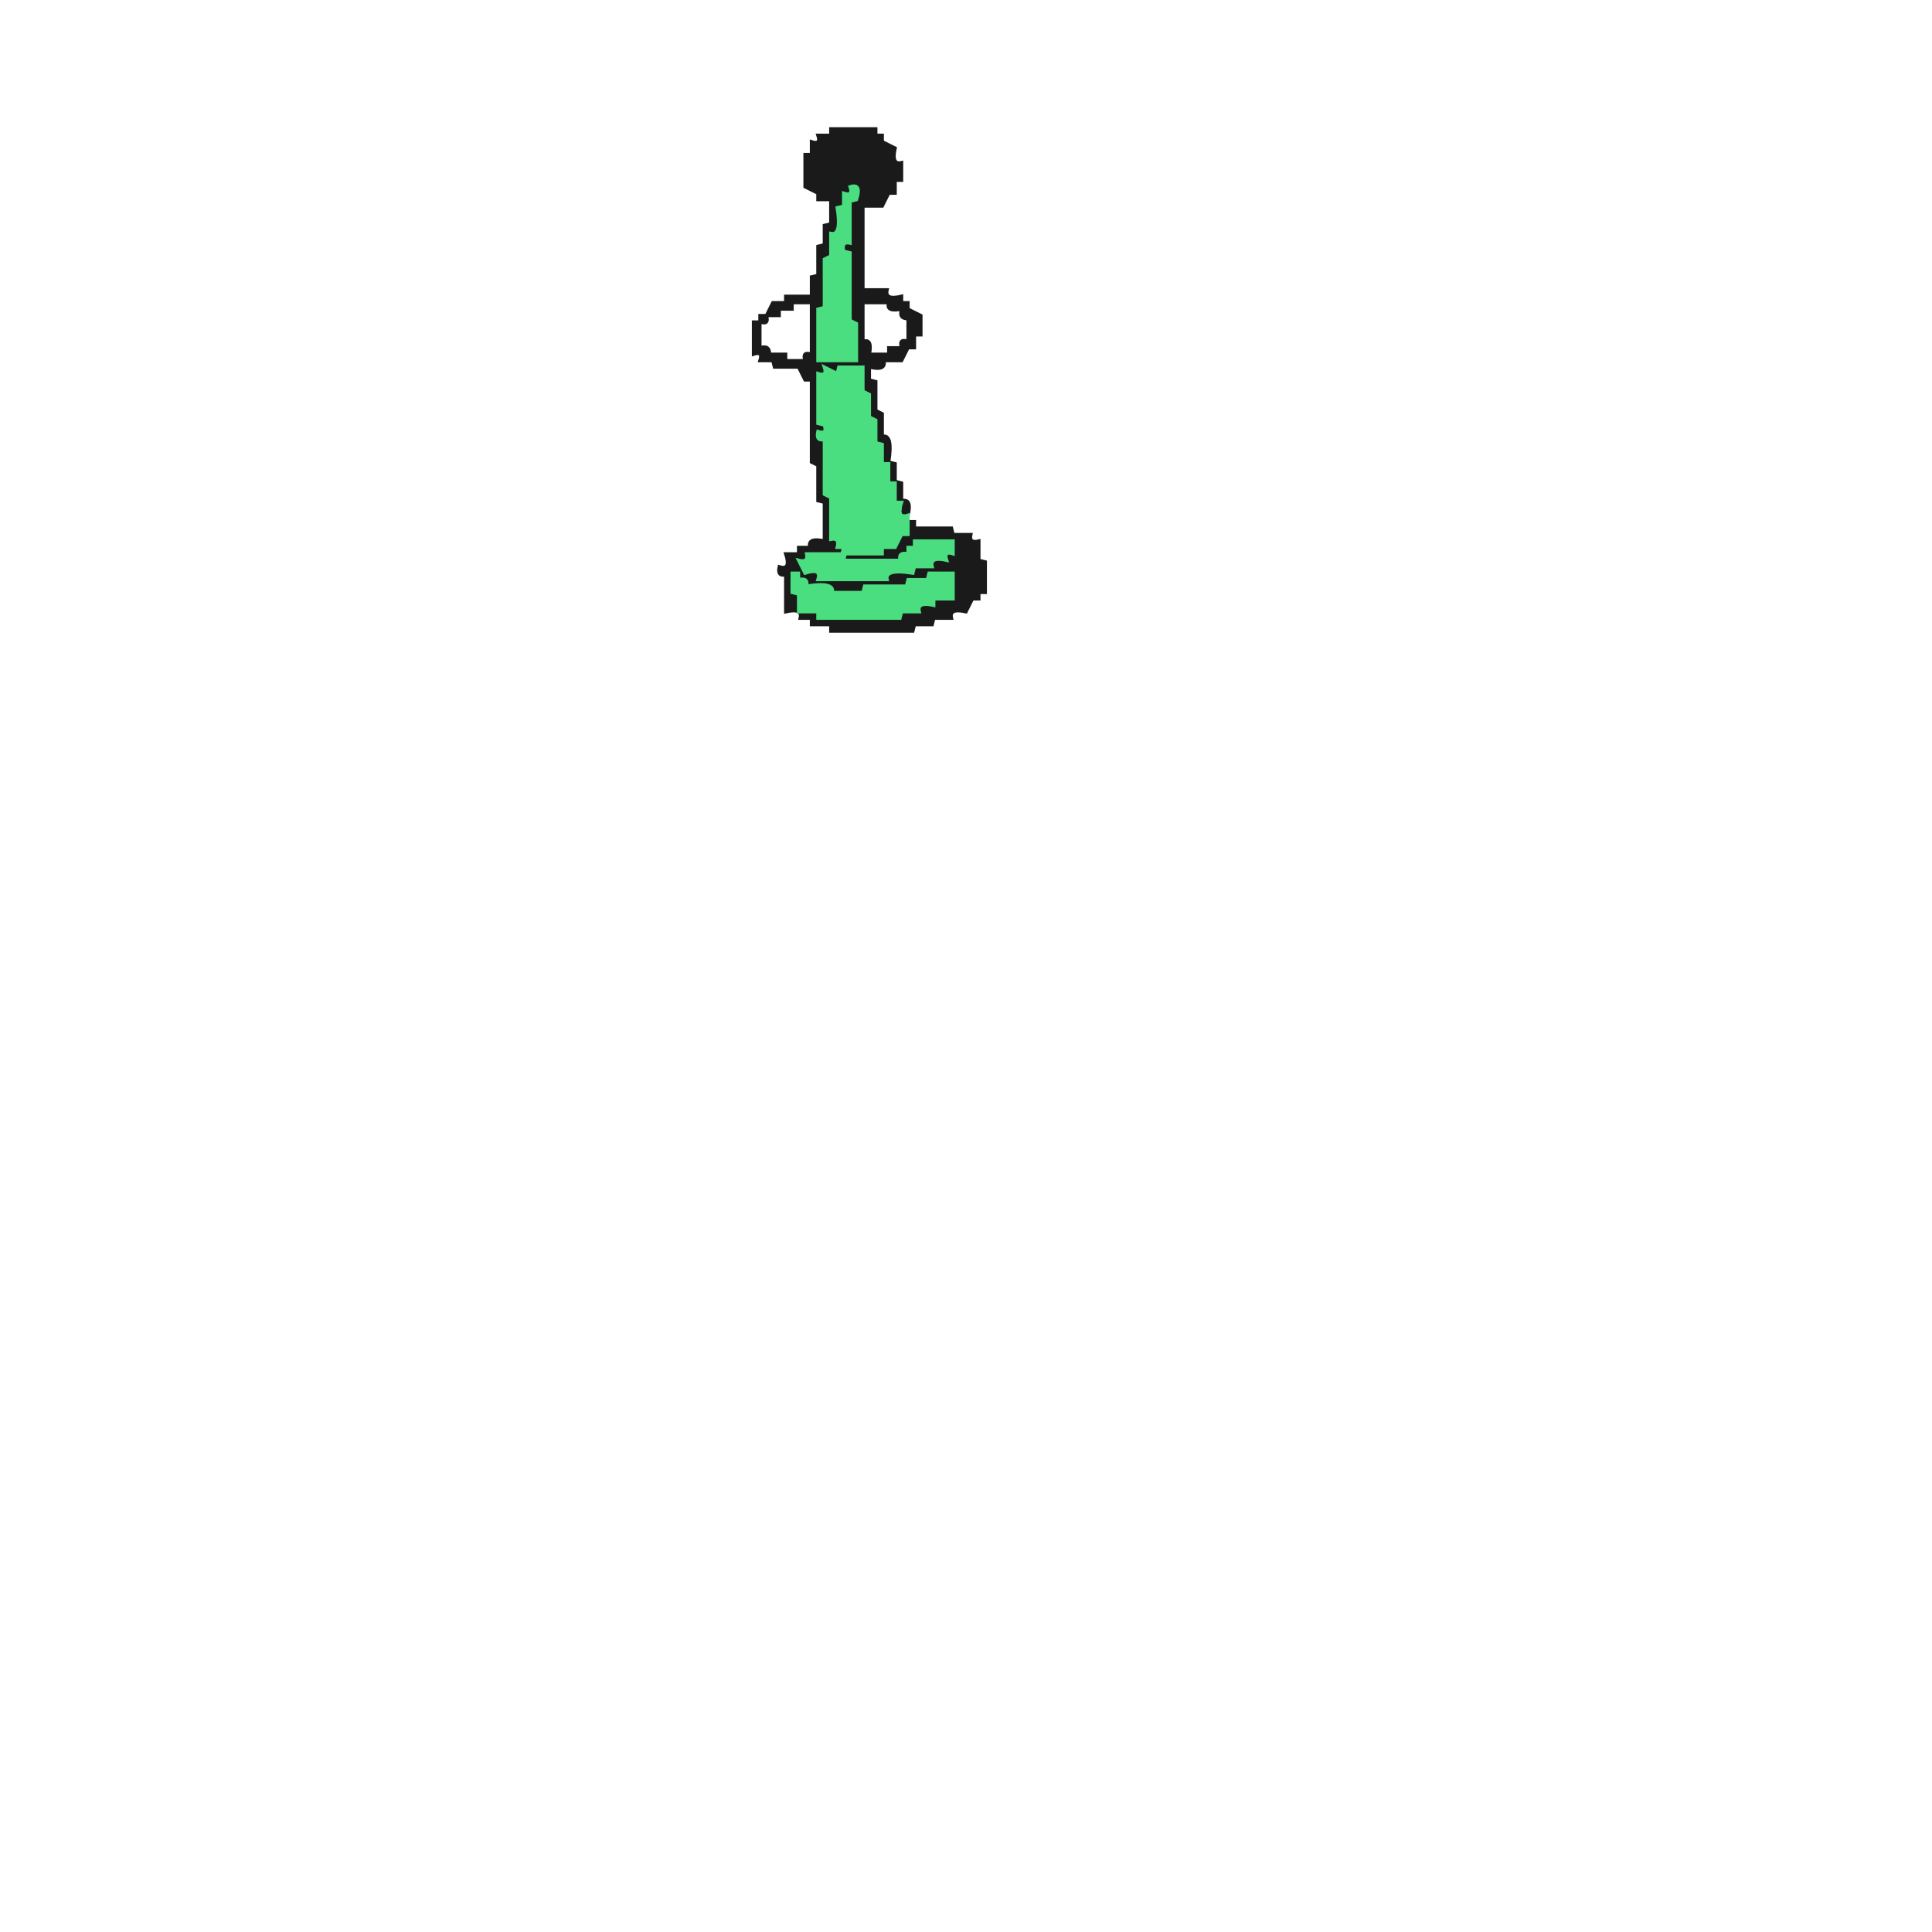
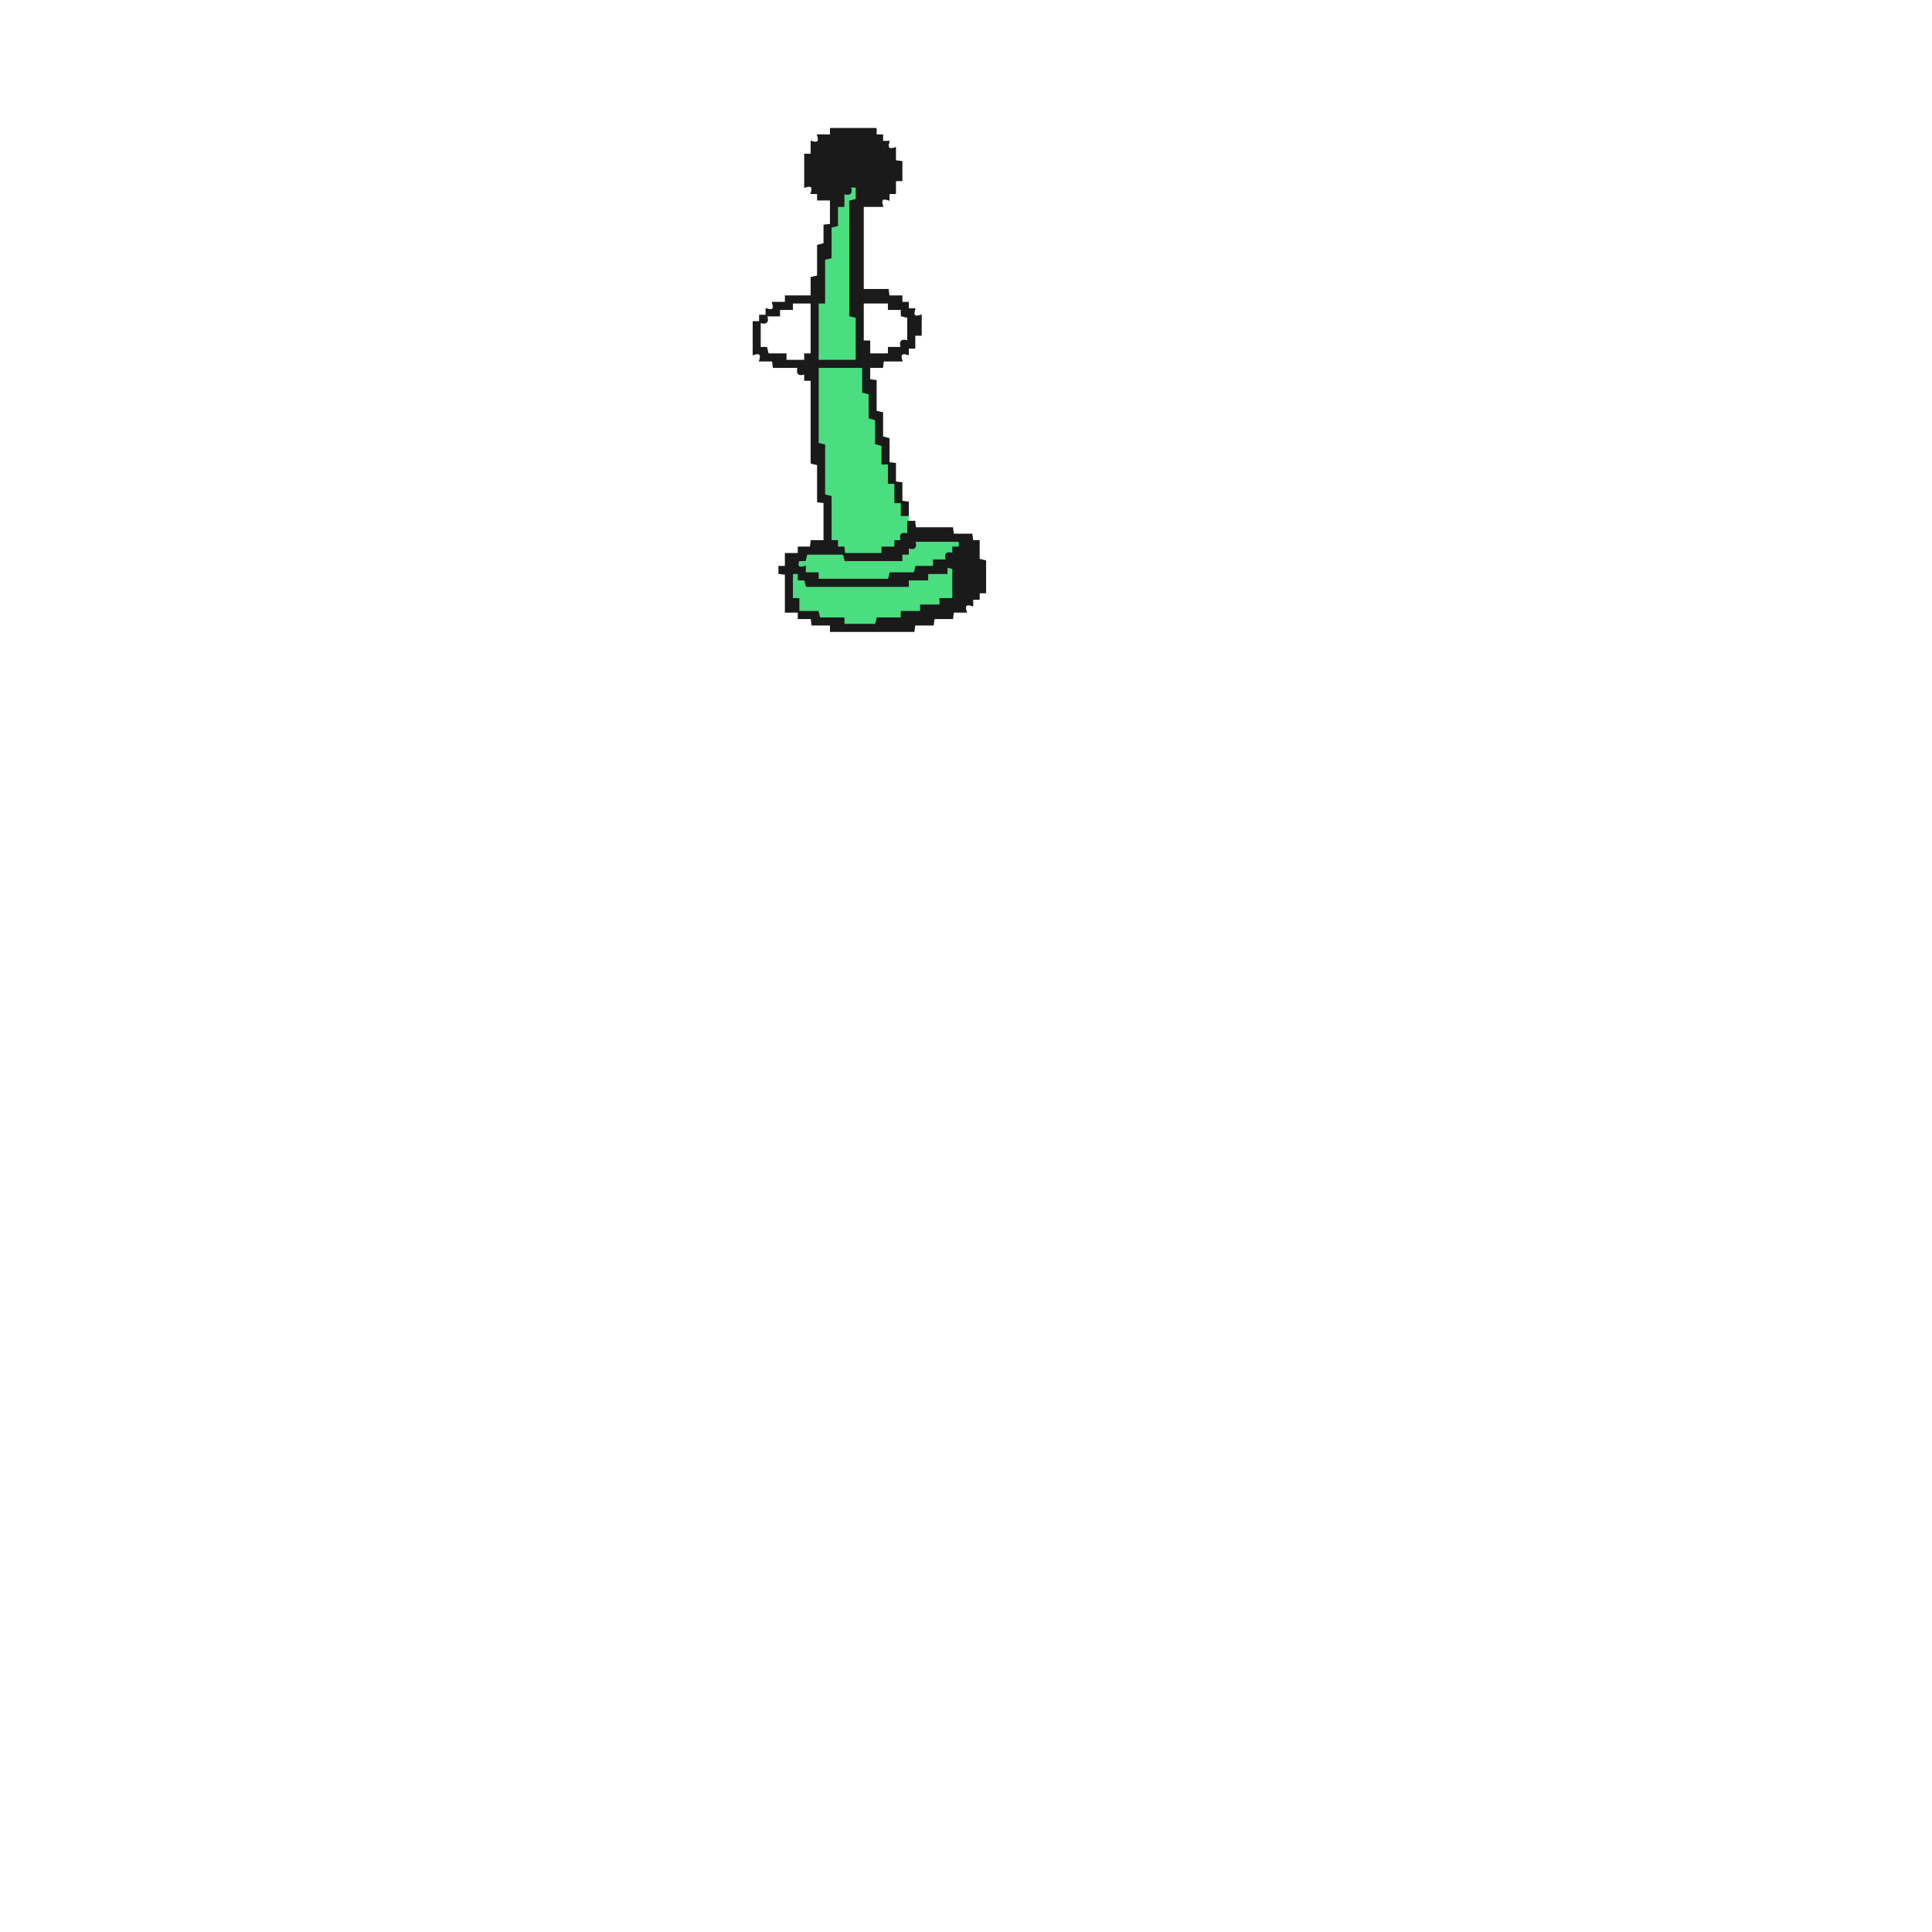
- <svg xmlns="http://www.w3.org/2000/svg" width="300" height="300" viewBox="0 0 600 600" version="1.1" desc="Created with imagetracer.js version 1.2.6">
-   <path fill="#1a1a1a" stroke="#1a1a1a" stroke-width="1" opacity="1" d="M 258 40 L 272 40 L 272 42 L 274 42 L 274 44 L 278 46 Q 276.8 51.3 280 50.5 L 280 56 L 278 56 L 278 60 L 276 60 L 274 64 L 268 64 L 268 90 L 275.5 90 Q 274.7 93.3 280 92 L 280 94 L 282 94 L 282 96 L 286 98 L 286 104 L 284 104 L 284 108 L 282 108 L 280 112 L 274.5 112 Q 275.3 115.3 270 114 L 270 118 L 272 118.5 L 272 127.5 L 274 128.5 L 274 135.5 Q 277.4 134.7 276 143.5 L 278 144 L 278 149.5 L 280 150 L 280 155.5 Q 283.3 154.7 282 160 L 280 160 Q 281.7 154.8 278 156 L 278 150 L 276 150 L 276 144 L 274 144 L 274 138 L 272 137.5 L 272 130.5 L 270 129.5 L 270 122.5 L 268 121.5 L 268 114 L 260 114 Q 261 117 258 116 Q 259 113 256 114 Q 256.8 117.1 254 116.5 L 254 132 Q 257 131 256 134 Q 253 133 254 136 L 256 136.5 L 256 153.5 L 258 154.5 L 258 168 L 260 168 L 260 170 Q 263.1 169.3 262.5 172 L 274 172 Q 272.8 168.3 278 170 L 278 168 L 282 166 L 282 162 L 284 162 L 284 164 L 295.5 164 L 296 166 L 301.5 166 Q 300.9 168.8 304 168 L 304 174 L 306 174.5 L 306 184 L 304 184 L 304 186 L 302 186 L 300 190 Q 294.7 188.8 295.5 192 L 290 192 L 289.5 194 L 284 194 L 283.5 196 L 258 196 L 258 194 L 252 194 L 252 192 L 248.5 192 Q 249.3 188.8 244 190 L 244 178.5 Q 241.3 179.1 242 176 Q 245.7 177.2 244 172 L 248 172 L 248 170 L 251.5 170 Q 250.7 166.8 256 168 L 256 156 L 254 155.5 L 254 144.5 L 252 143.5 L 252 118 L 250 118 L 248 114 L 240.5 114 L 240 112 L 236 112 Q 237 109 234 110 L 234 100 L 236 100 L 236 98 L 238 98 L 240 94 L 244 94 L 244 92 L 252 92 L 252 86 L 254 85.5 L 254 76.5 L 256 76 L 256 70 L 258 69.5 L 258 62 L 254 62 L 254 60 L 250 58 L 250 48 L 252 48 L 252 44 Q 255 45 254 42 L 258 42 L 258 40 Z M 264 58 Q 265 61 262 60 L 262 64 L 260 65 Q 261 73 258 73 L 258 80 L 256 81 L 256 96 L 254 96 L 254 112 L 266 112 L 266 101 L 264 100 L 264 79 L 262 78 Q 261 75 264 76 L 264 63 L 266 62 Q 268 57 264 58 Z M 246 94 L 246 96 L 242 96 L 242 98 L 238 98 Q 239 101 236 100 L 236 108 Q 239 107 239 110 L 244 110 L 244 112 L 250 112 Q 249 109 252 110 L 252 94 L 246 94 Z M 268 94 L 268 106 Q 271 105 270 110 L 276 110 L 276 108 L 280 108 Q 279 105 282 106 L 282 99 Q 279 99 280 96 Q 275 97 276 94 L 268 94 Z M 284 168 L 282 172 L 280 172 L 280 174 L 263 174 L 262 172 L 251 172 Q 251 175 248 174 L 250 178 Q 255 176 254 180 L 276 180 L 276 178 L 284 178 L 284 176 L 290 176 L 290 174 L 294 174 Q 293 171 296 172 L 296 168 L 284 168 Z M 246 178 L 246 184 L 248 185 L 248 190 L 254 190 L 254 192 L 280 192 L 280 190 L 286 190 Q 285 187 290 188 L 290 186 L 296 186 L 296 178 L 289 178 L 288 180 L 282 180 L 282 182 L 269 182 L 268 184 L 259 184 Q 259 181 251 182 Q 251 179 248 180 L 248 178 L 246 178 Z " />
-   <path fill="#4ade80" stroke="#4ade80" stroke-width="1" opacity="1" d="M 264 58 Q 267.7 56.8 266 62 L 264 62.5 L 264 75.5 Q 261.3 74.9 262 78 L 264 78.5 L 264 99.5 L 266 100.5 L 266 112 L 254 112 L 254 96 L 256 95.5 L 256 80.5 L 258 79.5 L 258 72.5 Q 261.4 73.3 260 64.5 L 262 64 L 262 60 Q 265 61 264 58 Z " />
-   <path fill="#4ade80" stroke="#4ade80" stroke-width="1" opacity="1" d="M 256 114 L 260 116 L 260.5 114 L 268 114 L 268 121.5 L 270 122.5 L 270 129.5 L 272 130.5 L 272 137.5 L 274 138 L 274 144 L 276 144 L 276 150 L 278 150 L 278 156 L 280 156 Q 278.3 161.2 282 160 L 282 166 L 280 166 L 278 170 L 274 170 L 274 172 L 262.5 172 L 262 174 L 279.5 174 Q 278.9 171.3 282 172 L 282 170 L 284 170 L 284 168 L 296 168 L 296 172 Q 293 171 294 174 Q 288.7 172.8 289.5 176 L 284 176 L 283.5 178 Q 274.7 176.6 275.5 180 L 254 180 Q 255.2 176.3 250 178 L 248 174 Q 251.1 174.8 250.5 172 L 261.5 172 L 262 170 L 260 170 Q 260.8 166.9 258 167.5 L 258 154.5 L 256 153.5 L 256 136.5 Q 253.3 137.1 254 134 Q 257 135 256 132 L 254 131.5 L 254 116 Q 257 117 256 114 Z " />
-   <path fill="#4ade80" stroke="#4ade80" stroke-width="1" opacity="1" d="M 246 178 L 248 178 L 248 180 Q 251.1 179.3 250.5 182 Q 259.3 180.6 258.5 184 L 268 184 L 268.5 182 L 281.5 182 L 282 180 L 288 180 L 288.5 178 L 296 178 L 296 186 L 290 186 L 290 188 Q 284.7 186.8 285.5 190 L 280 190 L 279.5 192 L 254 192 L 254 190 L 248 190 L 248 184.5 L 246 184 L 246 178 Z " />
+ <svg xmlns="http://www.w3.org/2000/svg" width="300" height="300" viewBox="0 0 1200 1200" version="1.1" desc="Created with imagetracer.js version 1.2.6">
+   <path fill="#4ade80" stroke="#4ade80" stroke-width="1" opacity="1" d="M 528 116 L 532 116 L 532 124 L 528 124.5 L 528 196 L 532 196.5 L 532 224 L 508 224 L 508 188 L 512 187.5 L 512 160.5 L 516 159.5 L 516 140.5 L 520 140 L 520 128 L 524 128 L 524 120 Q 530 122 528 116 Z " />
+   <path fill="#4ade80" stroke="#4ade80" stroke-width="1" opacity="1" d="M 508 228 L 536 228 L 536 243.5 L 540 244.5 L 540 259.5 L 544 260.5 L 544 275.5 L 548 276.5 L 548 288 L 552 288 L 552 300 L 556 300 L 556 312 L 560 312 L 560 320 L 564 320 L 564 332 L 560 332 L 560 336 Q 554 334 556 340 L 548 340 L 548 344 L 524.5 344 L 524 348 L 559.5 348 L 560 344 L 564 344 L 564 340 L 568 340 L 568.5 336 L 596 336 L 596 340 L 592 340 L 592 344 Q 586 342 588 348 L 580 348 L 579.5 352 L 568 352 L 567.5 356 L 552.5 356 L 551.5 360 L 508 360 L 508 356 L 500 356 L 500 352 Q 494 354 496 348 L 500 348 L 500.5 344 L 523.5 344 L 524 340 L 520 340 L 520 336 L 516 335.5 L 516 308.5 L 512 307.5 L 512 276.5 L 508 275.5 L 508 228 Z " />
+   <path fill="#4ade80" stroke="#4ade80" stroke-width="1" opacity="1" d="M 588 352 L 592 352.5 L 592 372 L 584 372 L 583.5 376 L 572 376 L 571.5 380 L 560 380 L 559.5 384 L 544.5 384 L 543.5 388 L 524 388 L 523.5 384 L 508.5 384 L 507.5 380 L 496 380 L 496 372 L 492 371.5 L 492 356 L 496 356 L 496 360 L 500 360 L 500.5 364 L 564 364 L 564 360 L 576 360 L 576 356 L 588 356 L 588 352 Z " />
+   <path fill="#1a1a1a" stroke="#1a1a1a" stroke-width="1" opacity="1" d="M 516 80 L 544 80 L 544 84 L 548 84 L 548 88 L 552 88 Q 550 94 556 92 L 556 100 L 560 100.5 L 560 112 L 556 112 L 556 120 L 552 120 L 552 124 Q 546 122 548 128 L 536 128 L 536 180 L 551.5 180 L 552 184 L 560 184 L 560 188 L 564 188 L 564 192 L 568 192 Q 566 198 572 196 L 572 208 L 568 208 L 568 216 L 564 216 L 564 220 Q 558 218 560 224 L 548.5 224 L 548 228 L 540 228 L 540 236 L 544 236.5 L 544 255.5 L 548 256.5 L 548 271.5 L 552 272.5 L 552 287.5 L 556 288 L 556 299.5 L 560 300 L 560 311.5 L 564 312 L 564 320 L 560 320 L 560 312 L 556 312 L 556 300 L 552 300 L 552 288 L 548 288 L 548 276.5 L 544 275.5 L 544 260.5 L 540 259.5 L 540 244.5 L 536 243.5 L 536 228 L 508 228 L 508 275.5 L 512 276.5 L 512 307.5 L 516 308.5 L 516 336 L 520 336 L 520 340 L 524 340 L 524.5 344 L 548 344 L 548 340 L 556 340 L 556 336 L 560 336 Q 558 330 564 332 L 564 324 L 568 324 L 568.5 328 L 591.5 328 L 592 332 L 603.5 332 L 604 336 L 608 336 L 608 347.5 L 612 348.5 L 612 368 L 608 368 L 608 372 L 604 372 L 604 376 Q 598 374 600 380 L 592 380 L 591.5 384 L 580 384 L 579.5 388 L 568 388 L 567.5 392 L 516 392 L 516 388 L 504.5 388 L 504 384 L 496 384 L 496 380 L 488 380 L 488 356.5 L 484 356 L 484 352 L 488 352 L 488 344 L 496 344 L 496 340 L 503.5 340 L 504 336 L 512 336 L 512 312 L 508 311.5 L 508 288.5 L 504 287.5 L 504 236 L 500 236 L 500 232 Q 494 234 496 228 L 480.5 228 L 480 224 L 472 224 Q 474 218 468 220 L 468 200 L 472 200 L 472 196 L 476 196 L 476 192 Q 482 194 480 188 L 488 188 L 488 184 L 504 184 L 504 172.5 L 508 171.5 L 508 152.5 L 512 151.5 L 512 140 L 516 139.5 L 516 124 L 508 124 L 508 120 L 504 120 Q 506 114 500 116 L 500 96 L 504 96 L 504 88 Q 510 90 508 84 L 516 84 L 516 80 Z M 528 116 Q 530 122 524 120 L 524 128 L 520 128 L 520 140 L 516 141 L 516 160 L 512 161 L 512 188 L 508 188 L 508 224 L 532 224 L 532 197 L 528 196 L 528 125 L 532 124 L 532 116 L 528 116 Z M 492 188 L 492 192 L 484 192 L 484 196 L 476 196 Q 478 202 472 200 L 472 216 L 476 216 L 477 220 L 488 220 L 488 224 L 500 224 L 500 220 L 504 220 L 504 188 L 492 188 Z M 536 188 L 536 212 L 540 212 L 540 220 L 552 220 L 552 216 L 560 216 Q 558 210 564 212 L 564 197 L 560 196 L 560 192 L 552 192 L 552 188 L 536 188 Z M 568 336 Q 570 342 564 340 L 564 344 L 560 344 L 560 348 L 525 348 L 524 344 L 501 344 L 500 348 L 496 348 Q 494 354 500 352 L 500 356 L 508 356 L 508 360 L 552 360 L 553 356 L 568 356 L 569 352 L 580 352 L 580 348 L 588 348 Q 586 342 592 344 L 592 340 L 596 340 L 596 336 L 568 336 Z M 588 352 L 588 356 L 576 356 L 576 360 L 564 360 L 564 364 L 501 364 L 500 360 L 496 360 L 496 356 L 492 356 L 492 372 L 496 372 L 496 380 L 508 380 L 509 384 L 524 384 L 524 388 L 544 388 L 545 384 L 560 384 L 560 380 L 572 380 L 572 376 L 584 376 L 584 372 L 592 372 L 592 353 L 588 352 Z " />
</svg>
